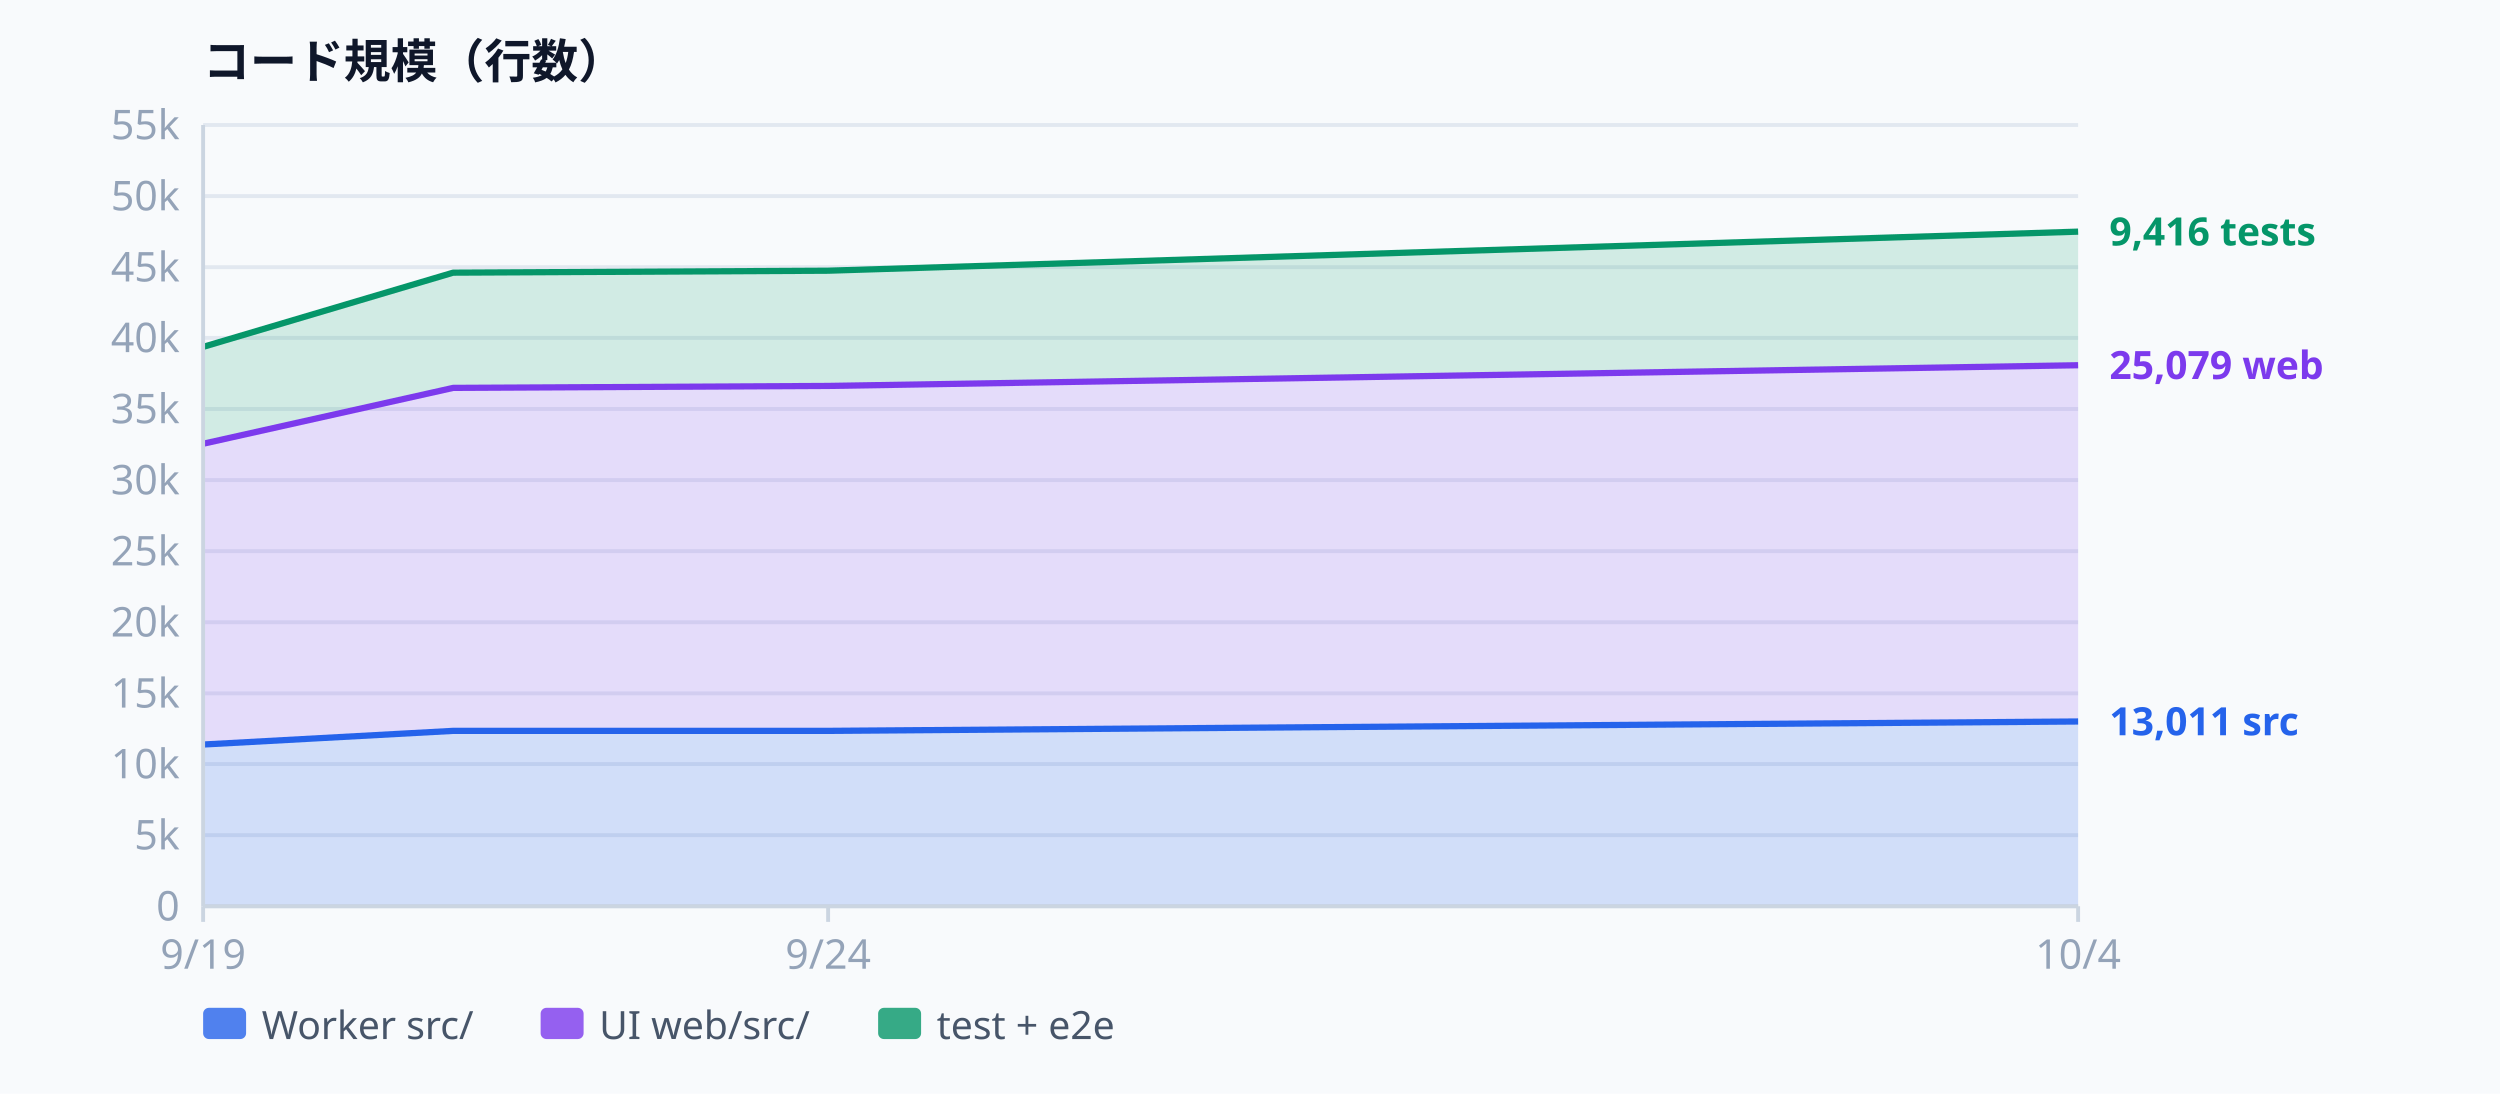
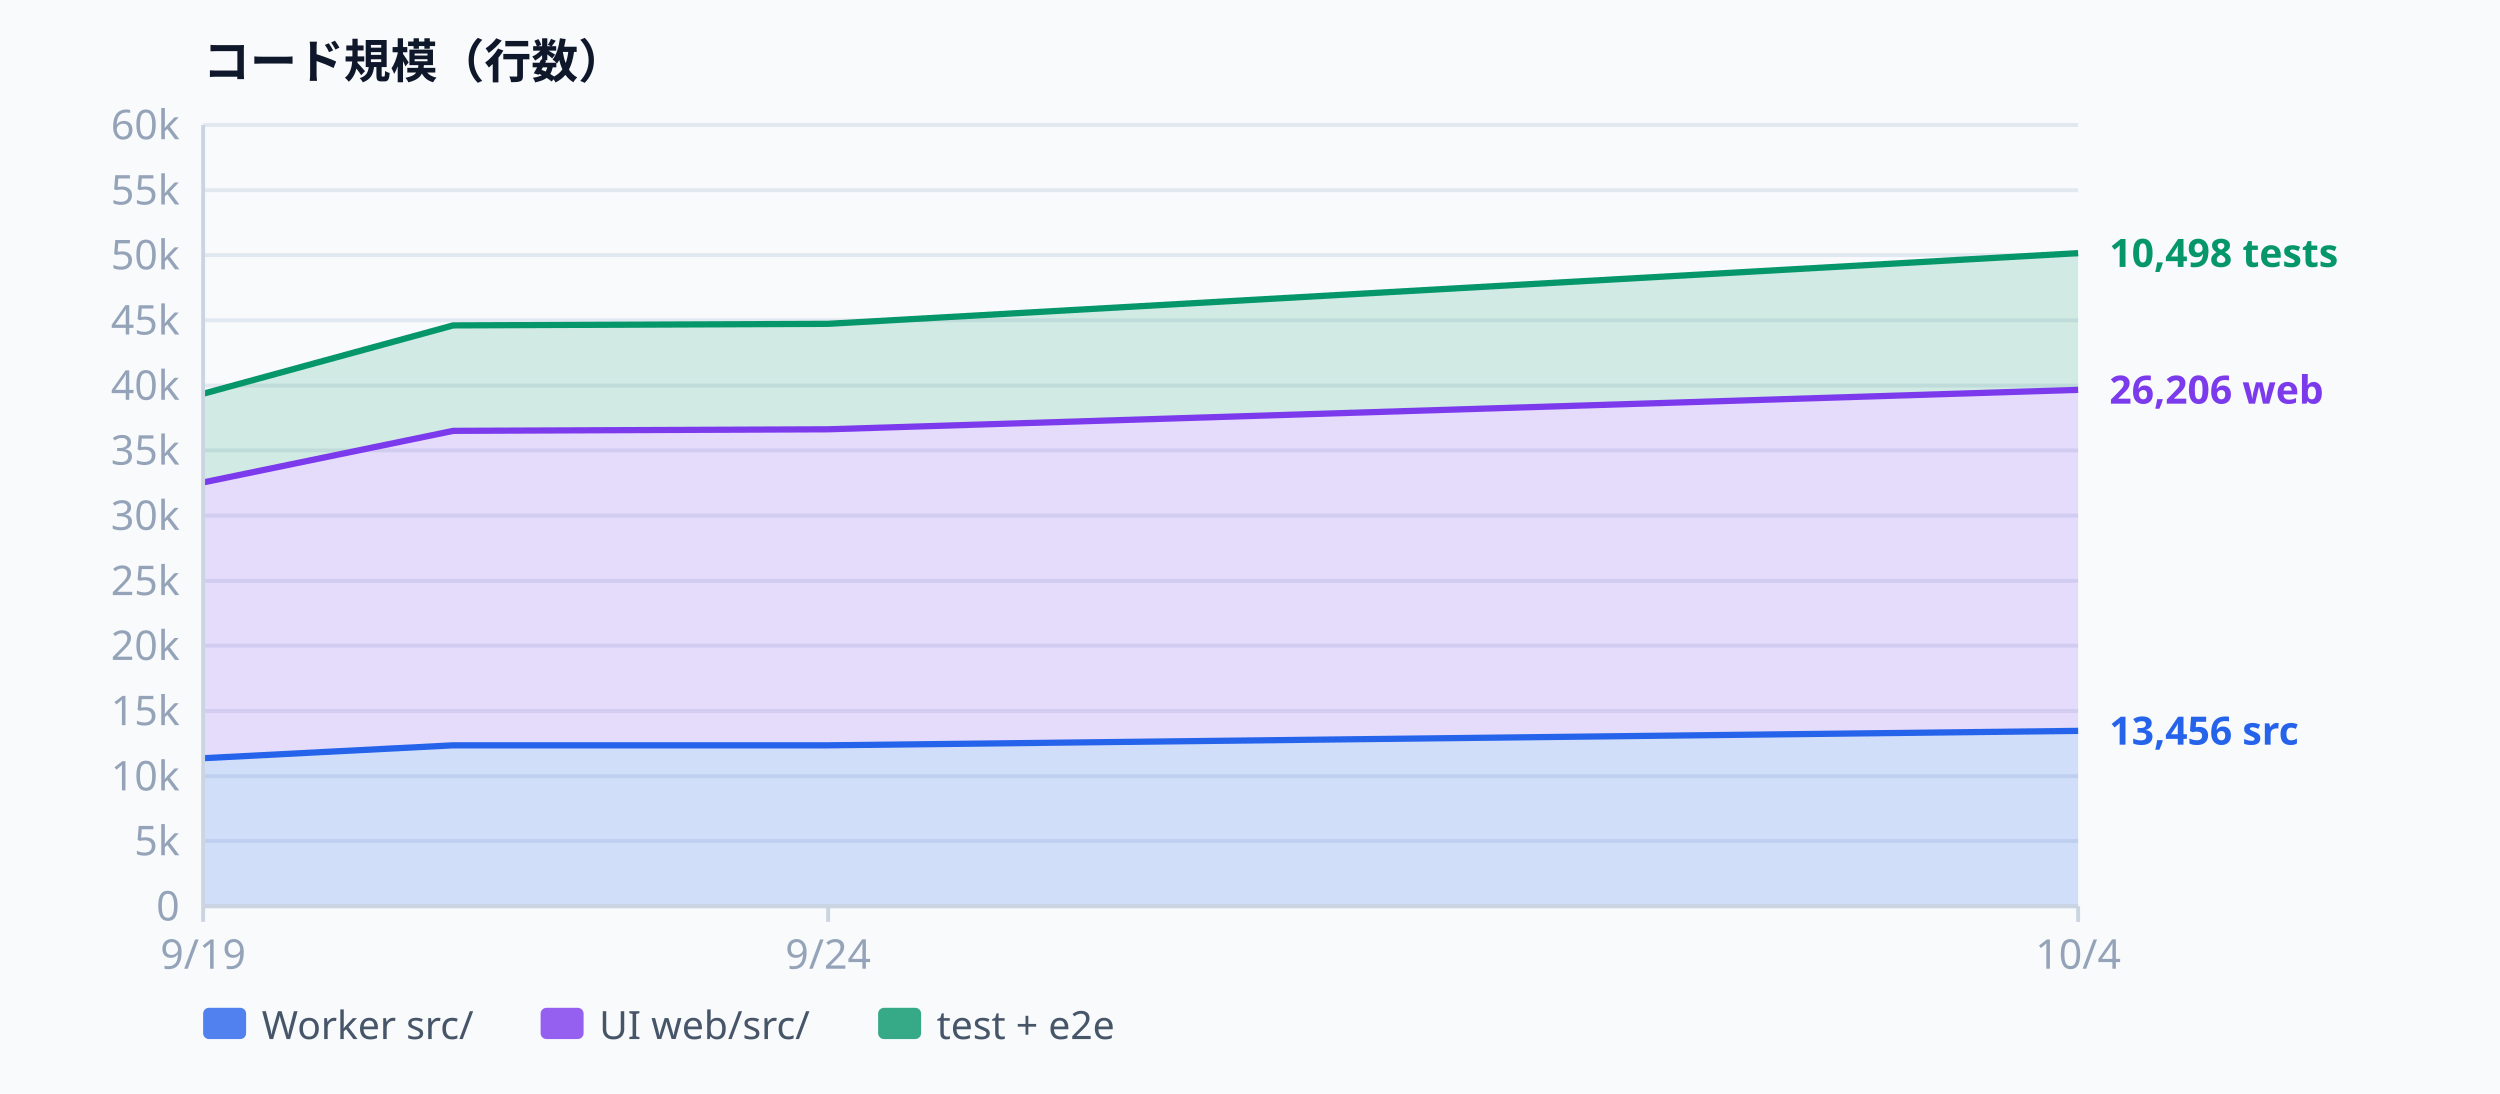
<svg xmlns="http://www.w3.org/2000/svg" width="640" height="280" viewBox="0 0 640 280" font-family="ui-sans-serif, system-ui, sans-serif" aria-label="Codebase size">
  <rect width="640" height="280" fill="#f8fafc" />
  <text x="52.0" y="20.0" text-anchor="start" dominant-baseline="auto" fill="#0f172a" font-size="12" font-weight="600">コード規模（行数）</text>
  <line x1="52.0" y1="232.0" x2="532.0" y2="232.0" stroke="#e2e8f0" stroke-width="1" />
  <text x="46.0" y="232.0" text-anchor="end" dominant-baseline="middle" fill="#94a3b8" font-size="10.5">0</text>
-   <line x1="52.0" y1="213.8" x2="532.0" y2="213.8" stroke="#e2e8f0" stroke-width="1" />
-   <text x="46.0" y="213.8" text-anchor="end" dominant-baseline="middle" fill="#94a3b8" font-size="10.5">5k</text>
-   <line x1="52.0" y1="195.6" x2="532.0" y2="195.6" stroke="#e2e8f0" stroke-width="1" />
-   <text x="46.0" y="195.6" text-anchor="end" dominant-baseline="middle" fill="#94a3b8" font-size="10.5">10k</text>
-   <line x1="52.0" y1="177.5" x2="532.0" y2="177.5" stroke="#e2e8f0" stroke-width="1" />
-   <text x="46.0" y="177.5" text-anchor="end" dominant-baseline="middle" fill="#94a3b8" font-size="10.5">15k</text>
-   <line x1="52.0" y1="159.3" x2="532.0" y2="159.3" stroke="#e2e8f0" stroke-width="1" />
-   <text x="46.0" y="159.3" text-anchor="end" dominant-baseline="middle" fill="#94a3b8" font-size="10.5">20k</text>
-   <line x1="52.0" y1="141.1" x2="532.0" y2="141.1" stroke="#e2e8f0" stroke-width="1" />
-   <text x="46.0" y="141.1" text-anchor="end" dominant-baseline="middle" fill="#94a3b8" font-size="10.5">25k</text>
-   <line x1="52.0" y1="122.9" x2="532.0" y2="122.9" stroke="#e2e8f0" stroke-width="1" />
-   <text x="46.0" y="122.9" text-anchor="end" dominant-baseline="middle" fill="#94a3b8" font-size="10.5">30k</text>
-   <line x1="52.0" y1="104.7" x2="532.0" y2="104.7" stroke="#e2e8f0" stroke-width="1" />
-   <text x="46.0" y="104.7" text-anchor="end" dominant-baseline="middle" fill="#94a3b8" font-size="10.5">35k</text>
-   <line x1="52.0" y1="86.5" x2="532.0" y2="86.5" stroke="#e2e8f0" stroke-width="1" />
-   <text x="46.0" y="86.5" text-anchor="end" dominant-baseline="middle" fill="#94a3b8" font-size="10.5">40k</text>
-   <line x1="52.0" y1="68.4" x2="532.0" y2="68.4" stroke="#e2e8f0" stroke-width="1" />
-   <text x="46.0" y="68.4" text-anchor="end" dominant-baseline="middle" fill="#94a3b8" font-size="10.5">45k</text>
-   <line x1="52.0" y1="50.2" x2="532.0" y2="50.2" stroke="#e2e8f0" stroke-width="1" />
-   <text x="46.0" y="50.2" text-anchor="end" dominant-baseline="middle" fill="#94a3b8" font-size="10.5">50k</text>
+   <line x1="52.0" y1="215.3" x2="532.0" y2="215.3" stroke="#e2e8f0" stroke-width="1" />
+   <text x="46.0" y="215.3" text-anchor="end" dominant-baseline="middle" fill="#94a3b8" font-size="10.5">5k</text>
+   <line x1="52.0" y1="198.7" x2="532.0" y2="198.7" stroke="#e2e8f0" stroke-width="1" />
+   <text x="46.0" y="198.7" text-anchor="end" dominant-baseline="middle" fill="#94a3b8" font-size="10.5">10k</text>
+   <line x1="52.0" y1="182.0" x2="532.0" y2="182.0" stroke="#e2e8f0" stroke-width="1" />
+   <text x="46.0" y="182.0" text-anchor="end" dominant-baseline="middle" fill="#94a3b8" font-size="10.5">15k</text>
+   <line x1="52.0" y1="165.3" x2="532.0" y2="165.3" stroke="#e2e8f0" stroke-width="1" />
+   <text x="46.0" y="165.3" text-anchor="end" dominant-baseline="middle" fill="#94a3b8" font-size="10.5">20k</text>
+   <line x1="52.0" y1="148.7" x2="532.0" y2="148.7" stroke="#e2e8f0" stroke-width="1" />
+   <text x="46.0" y="148.7" text-anchor="end" dominant-baseline="middle" fill="#94a3b8" font-size="10.5">25k</text>
+   <line x1="52.0" y1="132.0" x2="532.0" y2="132.0" stroke="#e2e8f0" stroke-width="1" />
+   <text x="46.0" y="132.0" text-anchor="end" dominant-baseline="middle" fill="#94a3b8" font-size="10.5">30k</text>
+   <line x1="52.0" y1="115.3" x2="532.0" y2="115.3" stroke="#e2e8f0" stroke-width="1" />
+   <text x="46.0" y="115.3" text-anchor="end" dominant-baseline="middle" fill="#94a3b8" font-size="10.5">35k</text>
+   <line x1="52.0" y1="98.7" x2="532.0" y2="98.7" stroke="#e2e8f0" stroke-width="1" />
+   <text x="46.0" y="98.7" text-anchor="end" dominant-baseline="middle" fill="#94a3b8" font-size="10.5">40k</text>
+   <line x1="52.0" y1="82.0" x2="532.0" y2="82.0" stroke="#e2e8f0" stroke-width="1" />
+   <text x="46.0" y="82.0" text-anchor="end" dominant-baseline="middle" fill="#94a3b8" font-size="10.5">45k</text>
+   <line x1="52.0" y1="65.3" x2="532.0" y2="65.3" stroke="#e2e8f0" stroke-width="1" />
+   <text x="46.0" y="65.3" text-anchor="end" dominant-baseline="middle" fill="#94a3b8" font-size="10.5">50k</text>
+   <line x1="52.0" y1="48.7" x2="532.0" y2="48.7" stroke="#e2e8f0" stroke-width="1" />
+   <text x="46.0" y="48.7" text-anchor="end" dominant-baseline="middle" fill="#94a3b8" font-size="10.5">55k</text>
  <line x1="52.0" y1="32.0" x2="532.0" y2="32.0" stroke="#e2e8f0" stroke-width="1" />
-   <text x="46.0" y="32.0" text-anchor="end" dominant-baseline="middle" fill="#94a3b8" font-size="10.5">55k</text>
-   <path d="M52.0,190.6 L116.0,187.1 L212.0,187.1 L532.0,184.7 L532.0,232.0 L212.0,232.0 L116.0,232.0 L52.0,232.0 Z" fill="rgba(37,99,235,0.18)" />
-   <path d="M52.0,113.6 L116.0,99.3 L212.0,98.8 L532.0,93.5 L532.0,184.7 L212.0,187.1 L116.0,187.1 L52.0,190.6 Z" fill="rgba(124,58,237,0.16)" />
-   <path d="M52.0,88.8 L116.0,69.8 L212.0,69.3 L532.0,59.3 L532.0,93.5 L212.0,98.8 L116.0,99.3 L52.0,113.6 Z" fill="rgba(5,150,105,0.16)" />
-   <path d="M52.0,190.6 L116.0,187.1 L212.0,187.1 L532.0,184.7" fill="none" stroke="#2563eb" stroke-width="1.6" stroke-linejoin="round" />
-   <path d="M52.0,113.6 L116.0,99.3 L212.0,98.8 L532.0,93.5" fill="none" stroke="#7c3aed" stroke-width="1.6" stroke-linejoin="round" />
-   <path d="M52.0,88.8 L116.0,69.8 L212.0,69.3 L532.0,59.3" fill="none" stroke="#059669" stroke-width="1.6" stroke-linejoin="round" />
+   <text x="46.0" y="32.0" text-anchor="end" dominant-baseline="middle" fill="#94a3b8" font-size="10.5">60k</text>
+   <path d="M52.0,194.1 L116.0,190.8 L212.0,190.8 L532.0,187.1 L532.0,232.0 L212.0,232.0 L116.0,232.0 L52.0,232.0 Z" fill="rgba(37,99,235,0.18)" />
+   <path d="M52.0,123.5 L116.0,110.3 L212.0,109.9 L532.0,99.8 L532.0,187.1 L212.0,190.8 L116.0,190.8 L52.0,194.1 Z" fill="rgba(124,58,237,0.16)" />
+   <path d="M52.0,100.8 L116.0,83.3 L212.0,82.9 L532.0,64.8 L532.0,99.8 L212.0,109.9 L116.0,110.3 L52.0,123.5 Z" fill="rgba(5,150,105,0.16)" />
+   <path d="M52.0,194.1 L116.0,190.8 L212.0,190.8 L532.0,187.1" fill="none" stroke="#2563eb" stroke-width="1.6" stroke-linejoin="round" />
+   <path d="M52.0,123.5 L116.0,110.3 L212.0,109.9 L532.0,99.8" fill="none" stroke="#7c3aed" stroke-width="1.6" stroke-linejoin="round" />
+   <path d="M52.0,100.8 L116.0,83.3 L212.0,82.9 L532.0,64.8" fill="none" stroke="#059669" stroke-width="1.6" stroke-linejoin="round" />
  <line x1="52.0" y1="32.0" x2="52.0" y2="232.0" stroke="#cbd5e1" stroke-width="1" />
  <line x1="52.0" y1="232.0" x2="532.0" y2="232.0" stroke="#cbd5e1" stroke-width="1" />
  <line x1="52.0" y1="232.0" x2="52.0" y2="236.0" stroke="#cbd5e1" stroke-width="1" />
  <text x="52.0" y="248.0" text-anchor="middle" dominant-baseline="auto" fill="#94a3b8" font-size="10.5">9/19</text>
  <line x1="212.0" y1="232.0" x2="212.0" y2="236.0" stroke="#cbd5e1" stroke-width="1" />
  <text x="212.0" y="248.0" text-anchor="middle" dominant-baseline="auto" fill="#94a3b8" font-size="10.5">9/24</text>
  <line x1="532.0" y1="232.0" x2="532.0" y2="236.0" stroke="#cbd5e1" stroke-width="1" />
  <text x="532.0" y="248.0" text-anchor="middle" dominant-baseline="auto" fill="#94a3b8" font-size="10.5">10/4</text>
-   <text x="540.0" y="184.7" text-anchor="start" dominant-baseline="middle" fill="#2563eb" font-size="10" font-weight="600">13,011 src</text>
-   <text x="540.0" y="93.5" text-anchor="start" dominant-baseline="middle" fill="#7c3aed" font-size="10" font-weight="600">25,079 web</text>
-   <text x="540.0" y="59.3" text-anchor="start" dominant-baseline="middle" fill="#059669" font-size="10" font-weight="600">9,416 tests</text>
+   <text x="540.0" y="187.1" text-anchor="start" dominant-baseline="middle" fill="#2563eb" font-size="10" font-weight="600">13,456 src</text>
+   <text x="540.0" y="99.8" text-anchor="start" dominant-baseline="middle" fill="#7c3aed" font-size="10" font-weight="600">26,206 web</text>
+   <text x="540.0" y="64.8" text-anchor="start" dominant-baseline="middle" fill="#059669" font-size="10" font-weight="600">10,498 tests</text>
  <rect x="52" y="258" width="11" height="8" rx="1.5" fill="#2563eb" opacity="0.8" />
  <text x="67.0" y="266.0" text-anchor="start" dominant-baseline="auto" fill="#475569" font-size="10">Worker src/</text>
  <rect x="138.4" y="258" width="11" height="8" rx="1.5" fill="#7c3aed" opacity="0.8" />
  <text x="153.4" y="266.0" text-anchor="start" dominant-baseline="auto" fill="#475569" font-size="10">UI web/src/</text>
  <rect x="224.8" y="258" width="11" height="8" rx="1.5" fill="#059669" opacity="0.8" />
  <text x="239.8" y="266.0" text-anchor="start" dominant-baseline="auto" fill="#475569" font-size="10">test + e2e</text>
</svg>
